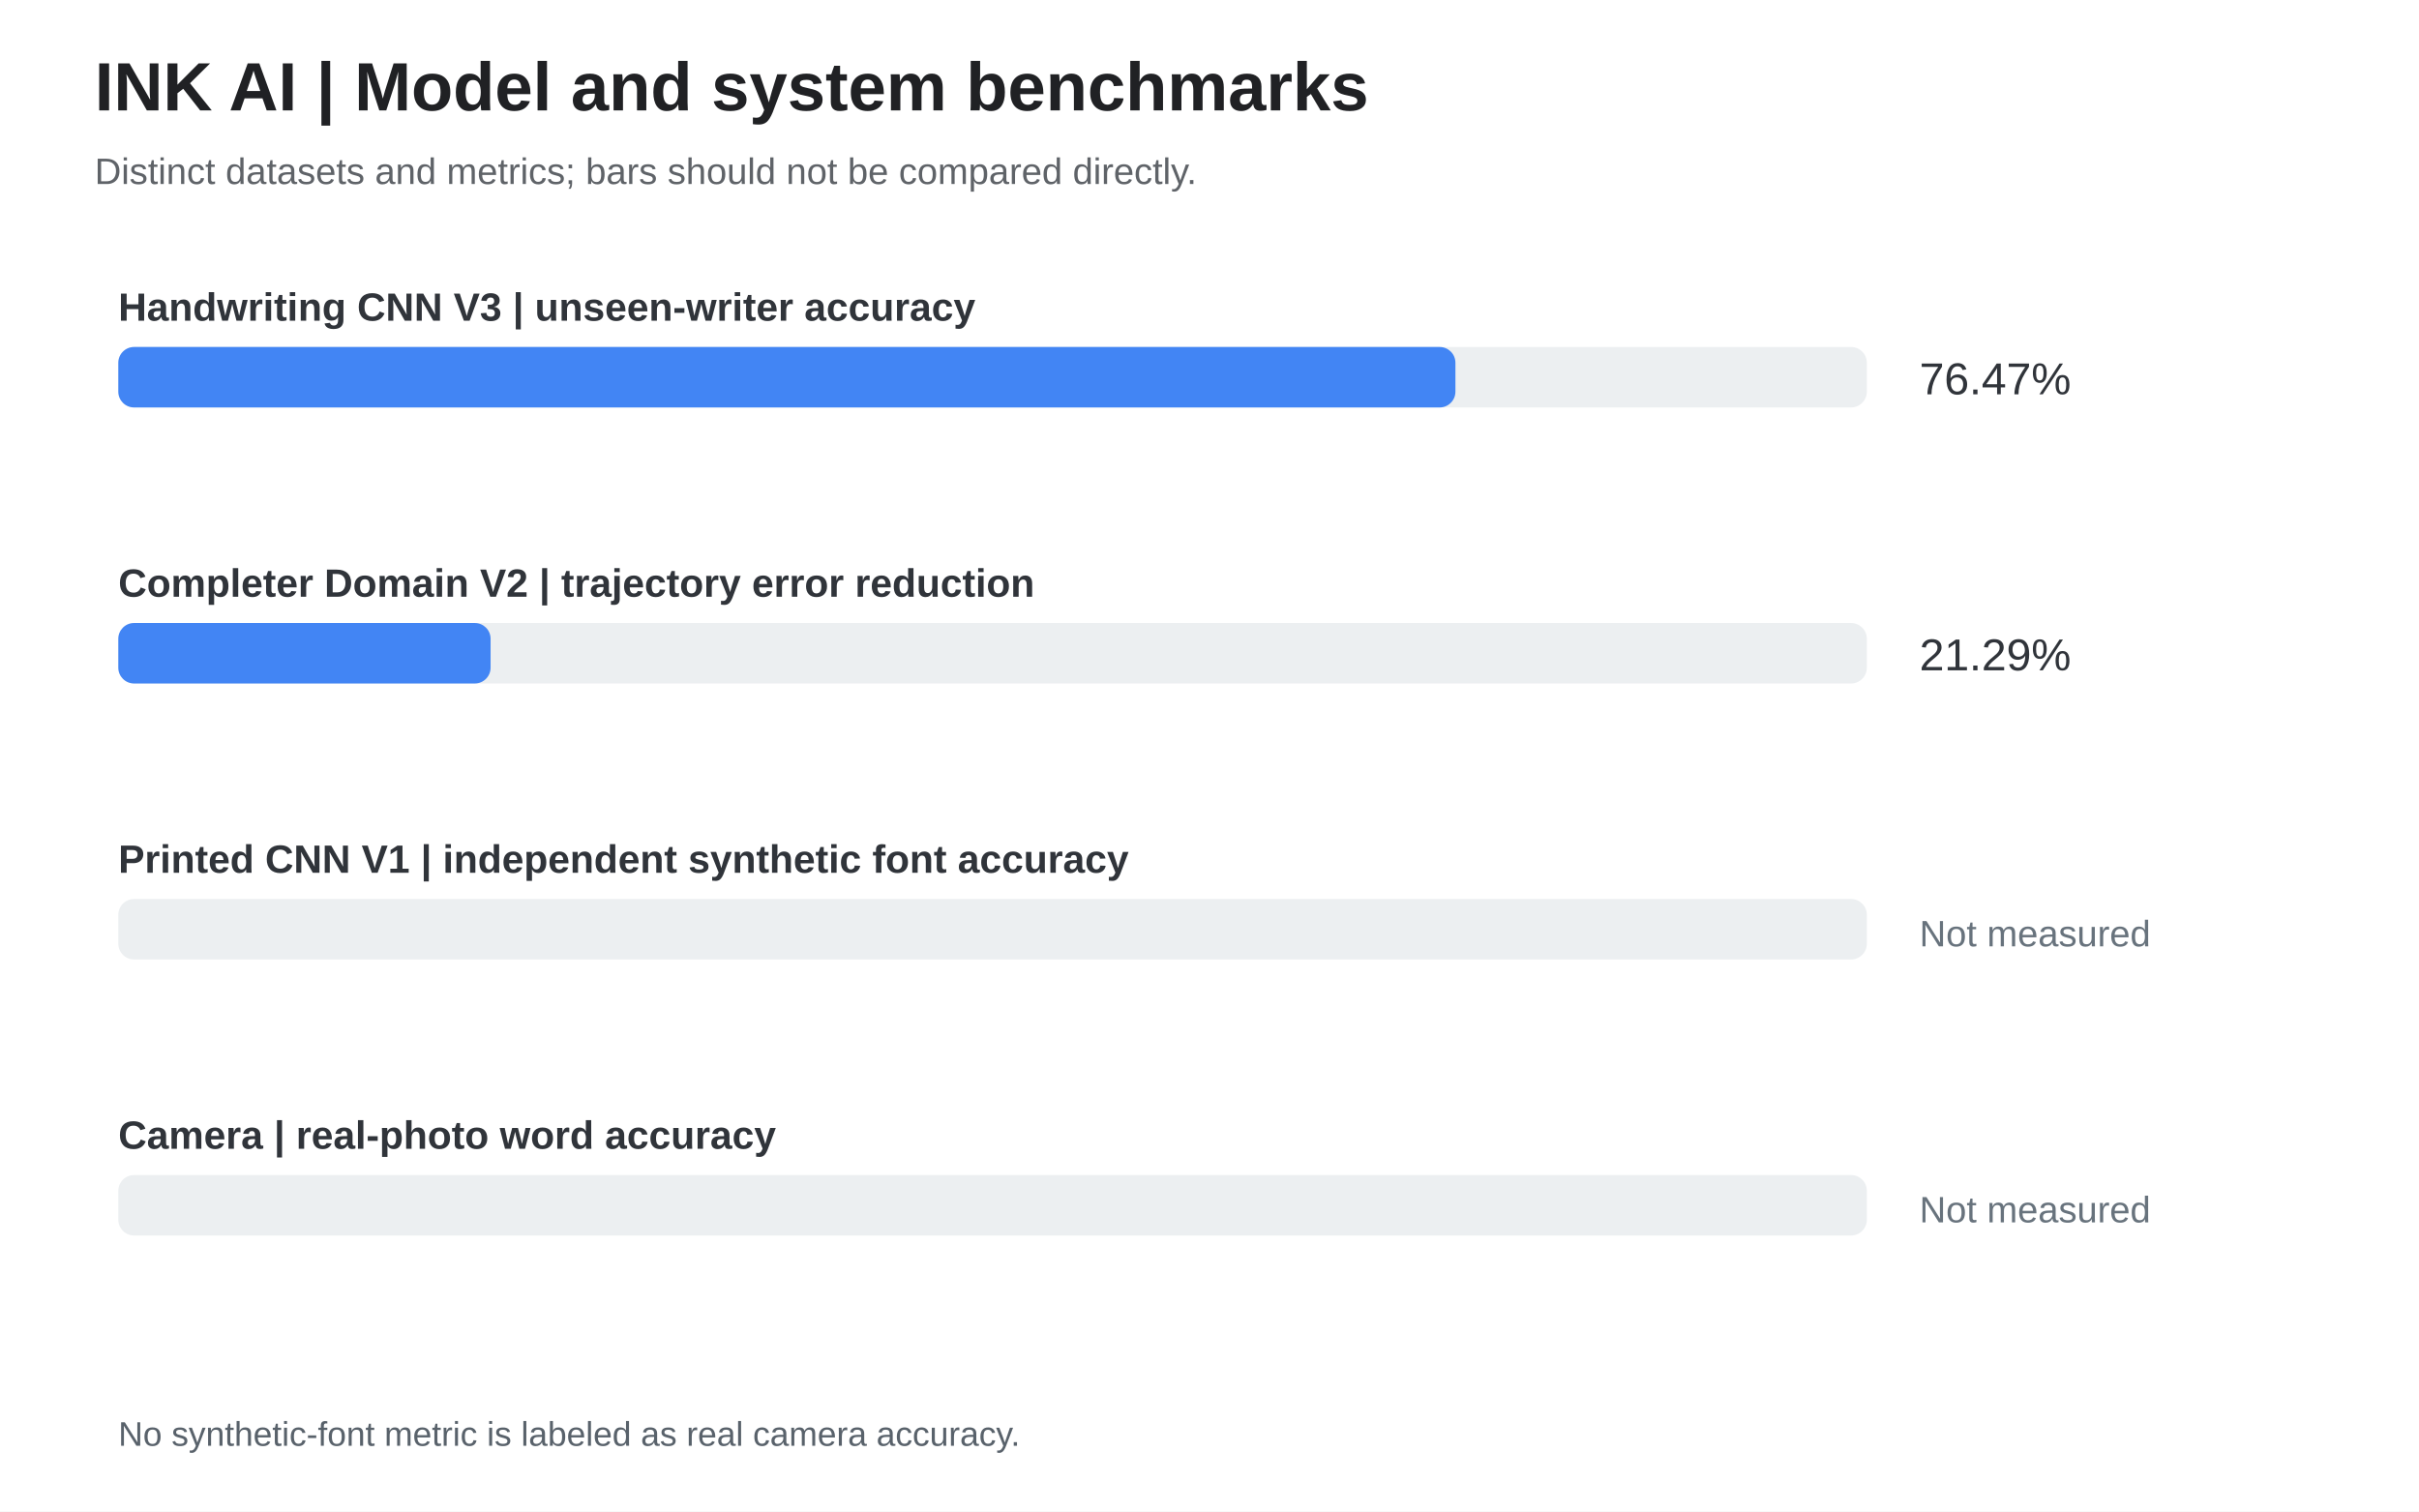
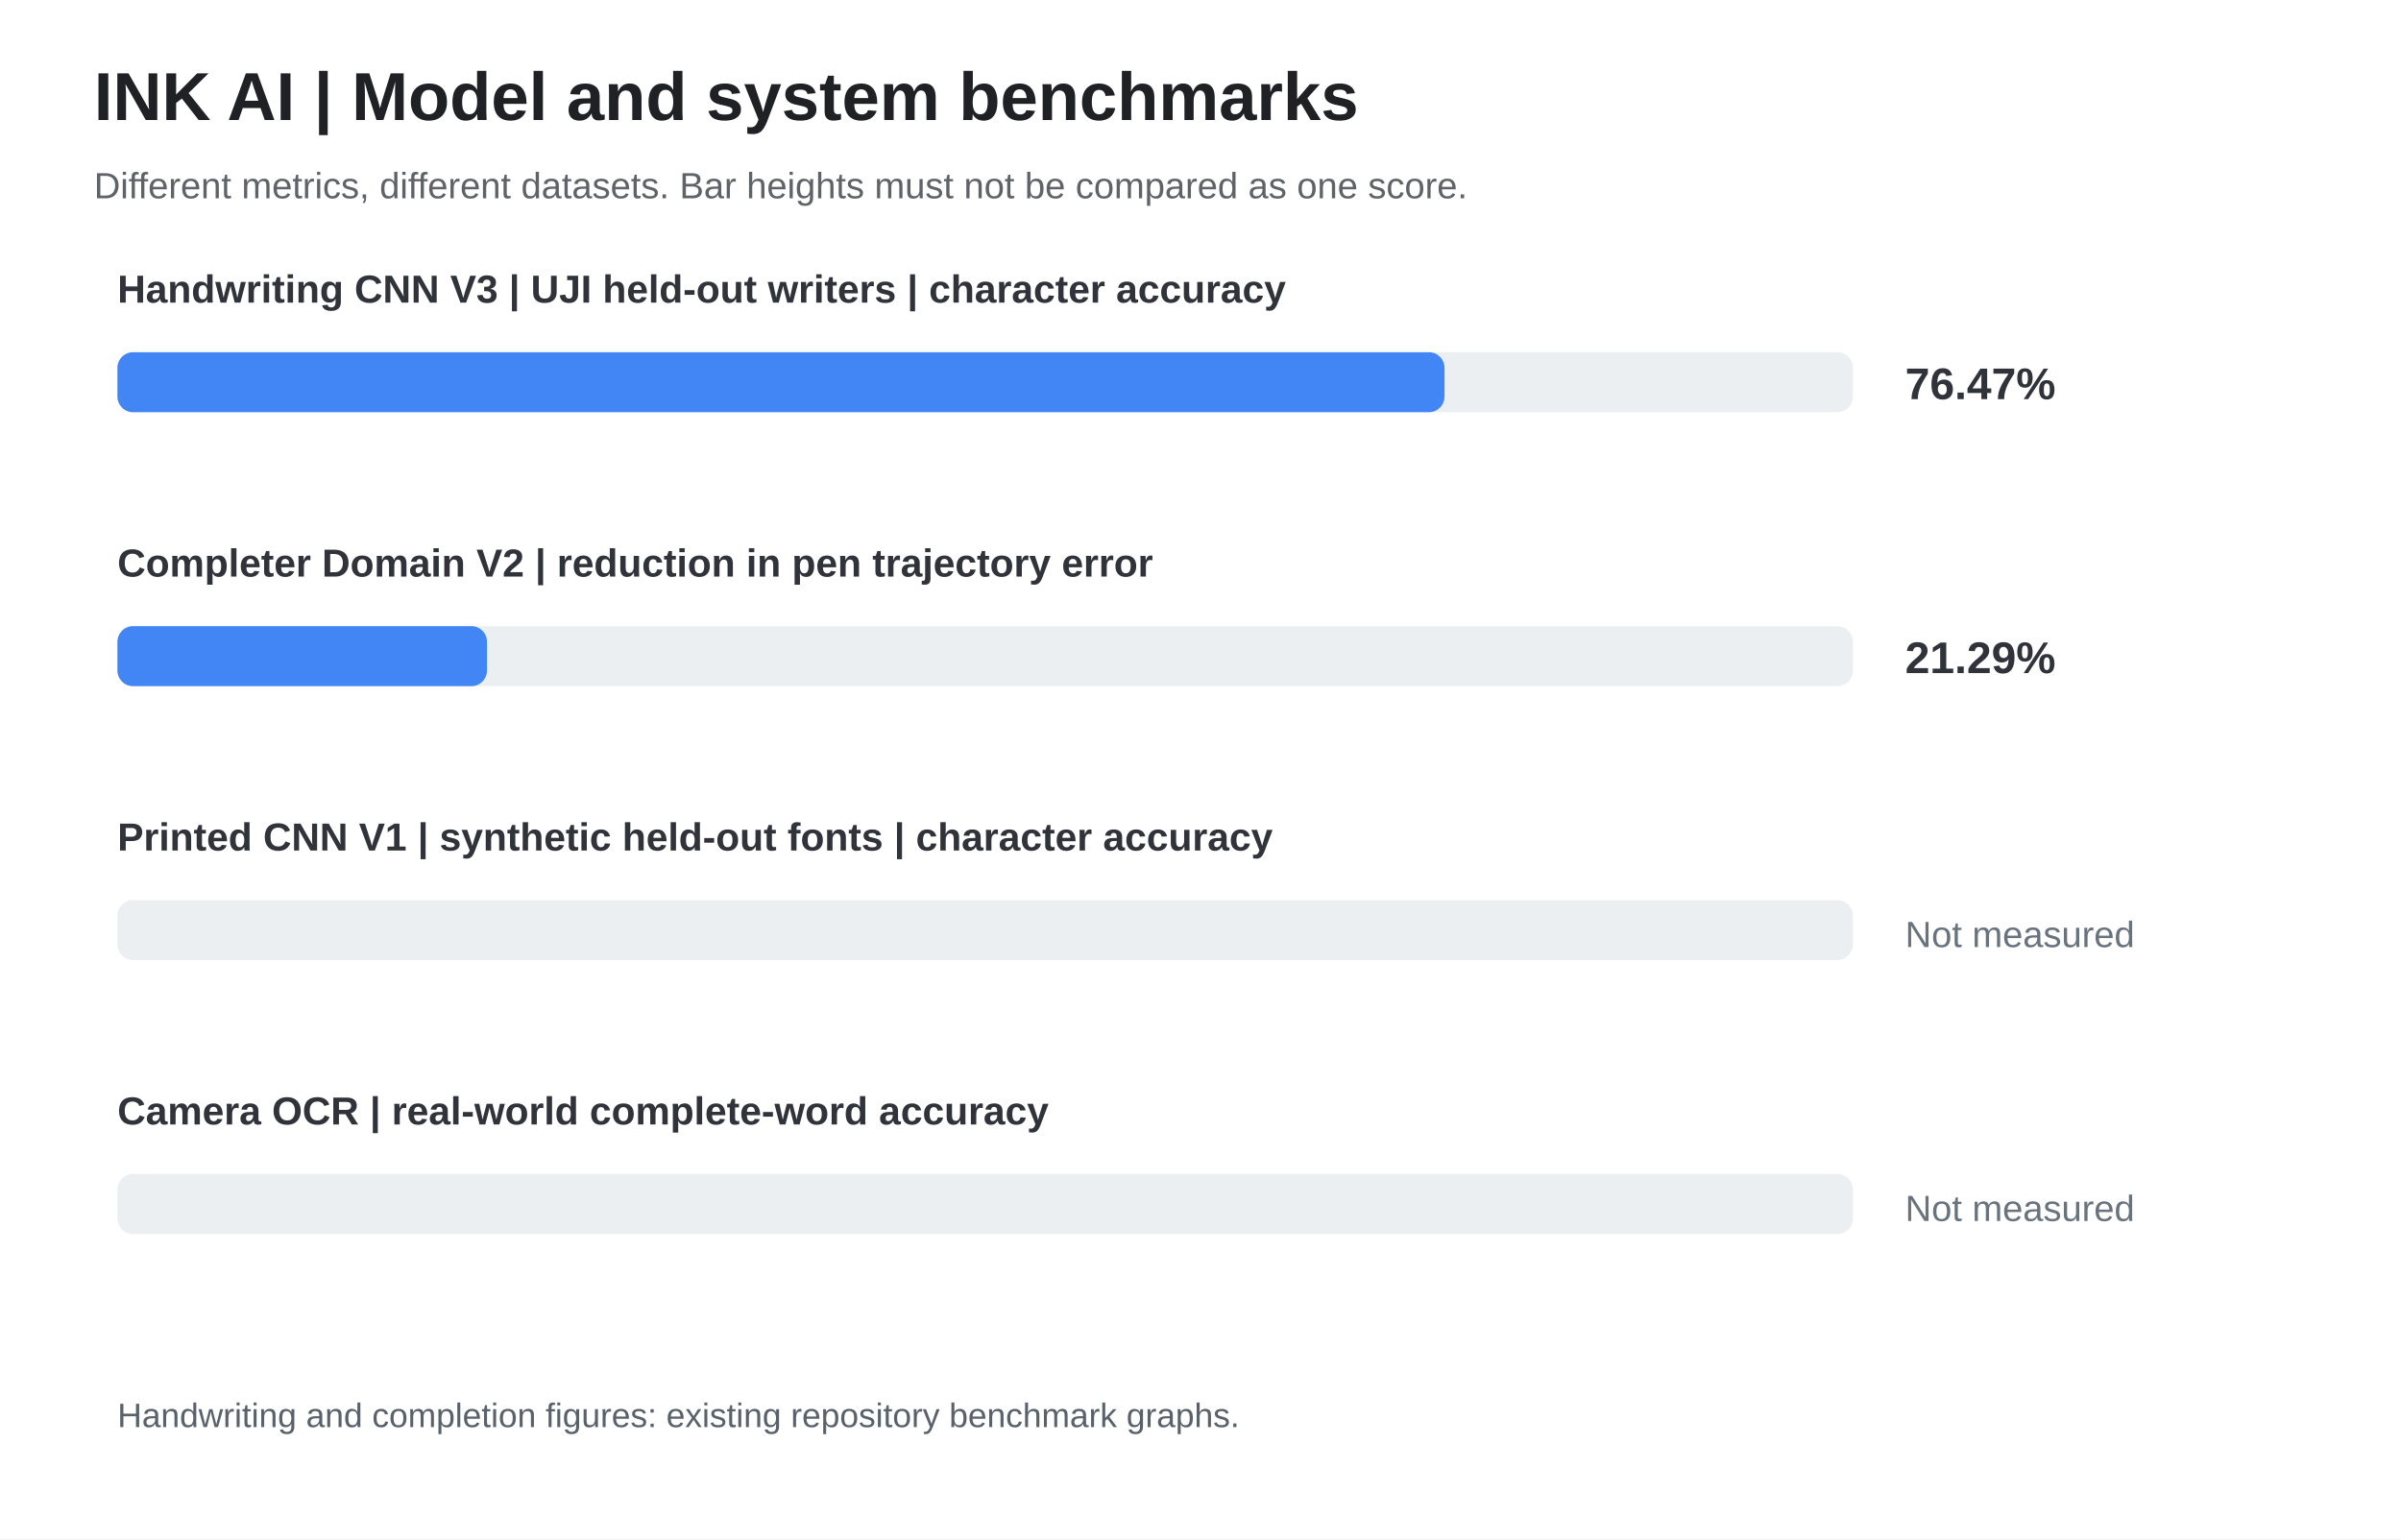
- <svg xmlns="http://www.w3.org/2000/svg" width="920" height="575" viewBox="0 0 920 575" role="img" aria-label="INK AI | Model and system benchmarks">
-   <rect width="920" height="575" fill="#ffffff" />
+ <svg xmlns="http://www.w3.org/2000/svg" width="920" height="590" viewBox="0 0 920 590" role="img" aria-label="INK AI | Model and system benchmarks">
+   <rect width="920" height="590" fill="#ffffff" />
  <g font-family="Arial,Helvetica,sans-serif">
-     <text x="36" y="42" font-size="26" font-weight="bold" fill="#202124">INK AI | Model and system benchmarks</text>
-     <text x="36" y="70" font-size="14" fill="#5f6368">Distinct datasets and metrics; bars should not be compared directly.</text>
-     <text x="45" y="122" font-size="15" fill="#30343a" font-weight="bold">Handwriting CNN V3 | unseen-writer accuracy</text>
-     <rect x="45" y="132" width="665" height="23" rx="6" fill="#eceff1" />
-     <rect x="45" y="132" width="508.53" height="23" rx="6" fill="#4285f4" />
-     <text x="730" y="150" font-size="17" fill="#30343a">76.47%</text>
-     <text x="45" y="227" font-size="15" fill="#30343a" font-weight="bold">Completer Domain V2 | trajectory error reduction</text>
-     <rect x="45" y="237" width="665" height="23" rx="6" fill="#eceff1" />
-     <rect x="45" y="237" width="141.58" height="23" rx="6" fill="#4285f4" />
-     <text x="730" y="255" font-size="17" fill="#30343a">21.29%</text>
-     <text x="45" y="332" font-size="15" fill="#30343a" font-weight="bold">Printed CNN V1 | independent synthetic font accuracy</text>
-     <rect x="45" y="342" width="665" height="23" rx="6" fill="#eceff1" />
-     <text x="730" y="360" font-size="14" fill="#68737d">Not measured</text>
-     <text x="45" y="437" font-size="15" fill="#30343a" font-weight="bold">Camera | real-photo word accuracy</text>
-     <rect x="45" y="447" width="665" height="23" rx="6" fill="#eceff1" />
-     <text x="730" y="465" font-size="14" fill="#68737d">Not measured</text>
-     <text x="45" y="550" font-size="13" fill="#59626b">No synthetic-font metric is labeled as real camera accuracy.</text>
+     <text x="36" y="46" font-size="26" font-weight="bold" fill="#202124">INK AI | Model and system benchmarks</text>
+     <text x="36" y="76" font-size="14" fill="#5f6368">Different metrics, different datasets. Bar heights must not be compared as one score.</text>
+     <text x="45" y="116" font-size="15" fill="#30343a" font-weight="bold">Handwriting CNN V3 | UJI held-out writers | character accuracy</text>
+     <rect x="45" y="135" width="665" height="23" rx="6" fill="#eceff1" />
+     <rect x="45" y="135" width="508.50" height="23" rx="6" fill="#4285f4" />
+     <text x="730" y="153" font-size="17" fill="#30343a" font-weight="bold">76.47%</text>
+     <text x="45" y="221" font-size="15" fill="#30343a" font-weight="bold">Completer Domain V2 | reduction in pen trajectory error</text>
+     <rect x="45" y="240" width="665" height="23" rx="6" fill="#eceff1" />
+     <rect x="45" y="240" width="141.60" height="23" rx="6" fill="#4285f4" />
+     <text x="730" y="258" font-size="17" fill="#30343a" font-weight="bold">21.29%</text>
+     <text x="45" y="326" font-size="15" fill="#30343a" font-weight="bold">Printed CNN V1 | synthetic held-out fonts | character accuracy</text>
+     <rect x="45" y="345" width="665" height="23" rx="6" fill="#eceff1" />
+     <text x="730" y="363" font-size="14" fill="#68737d">Not measured</text>
+     <text x="45" y="431" font-size="15" fill="#30343a" font-weight="bold">Camera OCR | real-world complete-word accuracy</text>
+     <rect x="45" y="450" width="665" height="23" rx="6" fill="#eceff1" />
+     <text x="730" y="468" font-size="14" fill="#68737d">Not measured</text>
+     <text x="45" y="547" font-size="13" fill="#59626b">Handwriting and completion figures: existing repository benchmark graphs.</text>
  </g>
</svg>
